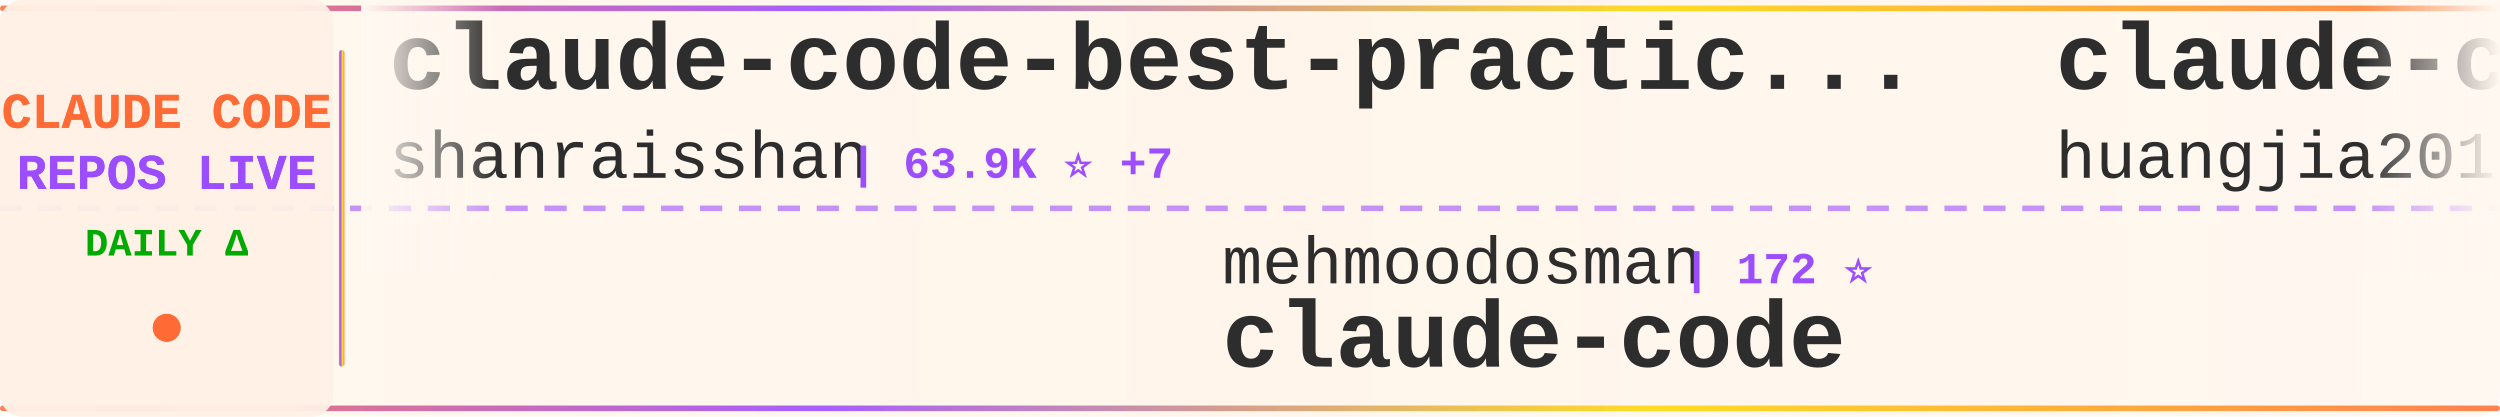
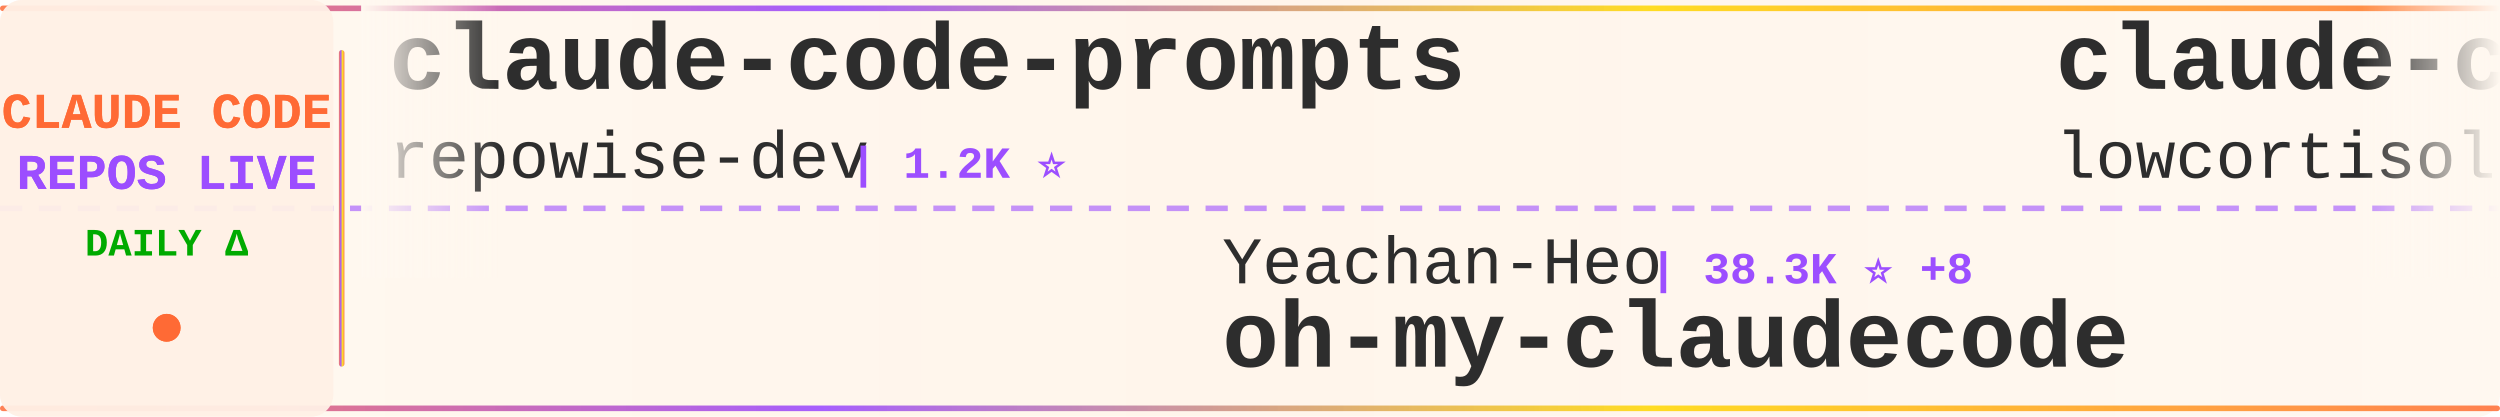
<svg xmlns="http://www.w3.org/2000/svg" width="900" height="150">
  <defs>
    <linearGradient id="tickerBg" x1="0%" y1="0%" x2="100%" y2="0%">
      <stop offset="0%" style="stop-color:#fff8f0;stop-opacity:0.98" />
      <stop offset="50%" style="stop-color:#fff5eb;stop-opacity:1" />
      <stop offset="100%" style="stop-color:#fff8f0;stop-opacity:0.98" />
    </linearGradient>
    <linearGradient id="borderGrad" x1="0%" y1="0%" x2="100%" y2="0%">
      <stop offset="0%" style="stop-color:#FF6B35;stop-opacity:0.85">
        <animate attributeName="stop-opacity" values="0.85;1;0.85" dur="2s" repeatCount="indefinite" />
      </stop>
      <stop offset="33%" style="stop-color:#9C4EFF;stop-opacity:0.9">
        <animate attributeName="stop-opacity" values="0.9;1;0.9" dur="2.2s" repeatCount="indefinite" />
      </stop>
      <stop offset="66%" style="stop-color:#FFD700;stop-opacity:0.85">
        <animate attributeName="stop-opacity" values="0.85;1;0.85" dur="1.8s" repeatCount="indefinite" />
      </stop>
      <stop offset="100%" style="stop-color:#FF6B35;stop-opacity:0.85">
        <animate attributeName="stop-opacity" values="0.85;1;0.85" dur="2s" repeatCount="indefinite" />
      </stop>
    </linearGradient>
    <filter id="textGlow">
      <feGaussianBlur stdDeviation="0.15" result="coloredBlur" />
      <feMerge>
        <feMergeNode in="coloredBlur" />
        <feMergeNode in="SourceGraphic" />
      </feMerge>
    </filter>
    <filter id="metricGlow">
      <feGaussianBlur stdDeviation="0.2" result="coloredBlur" />
      <feMerge>
        <feMergeNode in="coloredBlur" />
        <feMergeNode in="SourceGraphic" />
      </feMerge>
    </filter>
    <linearGradient id="leftFade" x1="0%" y1="0%" x2="100%" y2="0%">
      <stop offset="0%" style="stop-color:#fff8f0;stop-opacity:1" />
      <stop offset="100%" style="stop-color:#fff8f0;stop-opacity:0" />
    </linearGradient>
    <linearGradient id="rightFade" x1="0%" y1="0%" x2="100%" y2="0%">
      <stop offset="0%" style="stop-color:#fff8f0;stop-opacity:0" />
      <stop offset="100%" style="stop-color:#fff8f0;stop-opacity:1" />
    </linearGradient>
  </defs>
  <rect width="900" height="150" fill="url(#tickerBg)" rx="8" />
  <rect x="0" y="2" width="900" height="2" fill="url(#borderGrad)" rx="1" />
  <rect x="0" y="146" width="900" height="2" fill="url(#borderGrad)" rx="1" />
  <line x1="0" y1="75" x2="900" y2="75" stroke="#9C4EFF" stroke-width="2" stroke-dasharray="8 6" opacity="0.6" />
  <rect x="0" y="0" width="120" height="150" fill="#fff0e6" opacity="0.95" rx="8" />
  <text x="60" y="46" font-family="'Courier New', monospace" font-size="18" font-weight="bold" fill="#FF6B35" text-anchor="middle" filter="url(#textGlow)">
    CLAUDE CODE
  </text>
  <text x="60" y="68" font-family="'Courier New', monospace" font-size="18" font-weight="bold" fill="#9C4EFF" text-anchor="middle" filter="url(#textGlow)">
    REPOS LIVE
  </text>
  <text x="60" y="92" font-family="'Courier New', monospace" font-size="14" font-weight="bold" fill="#00aa00" text-anchor="middle">
    DAILY Δ
  </text>
  <circle cx="60" cy="118" r="5" fill="#FF6B35" filter="url(#metricGlow)">
    <animate attributeName="r" values="4;6;4" dur="1.5s" repeatCount="indefinite" />
    <animate attributeName="opacity" values="0.6;1;0.6" dur="1.5s" repeatCount="indefinite" />
  </circle>
  <rect x="122" y="18" width="2" height="114" fill="url(#borderGrad)" rx="1" />
  <clipPath id="tickerClip">
    <rect x="130" y="0" width="770" height="150" />
  </clipPath>
  <g clip-path="url(#tickerClip)">
    <g id="tickerItems">
      <animateTransform attributeName="transform" attributeType="XML" type="translate" from="0 0" to="-3000 0" dur="54s" repeatCount="indefinite" />
      <g transform="translate(0, 0)">
-         <text x="140" y="32" font-family="'Courier New', monospace" font-size="34" font-weight="bold" fill="#2d2d2d">claude-code-best-practic...</text>
-         <text x="140" y="64" font-family="'Courier New', monospace" font-size="24" font-weight="normal" fill="#2d2d2d" opacity="1.0">shanraisshan</text>
-         <text x="306" y="64" font-family="'Courier New', monospace" font-size="16" font-weight="bold" fill="#9C4EFF"> | 63.9K ⭐ +7</text>
+         <text x="140" y="32" font-family="'Courier New', monospace" font-size="34" font-weight="bold" fill="#2d2d2d">claude-code-prompts</text>
+         <text x="140" y="64" font-family="'Courier New', monospace" font-size="24" font-weight="normal" fill="#2d2d2d" opacity="1.0">repowise-dev</text>
+         <text x="306" y="64" font-family="'Courier New', monospace" font-size="16" font-weight="bold" fill="#9C4EFF"> | 1.2K ⭐</text>
      </g>
      <g transform="translate(300, 0)">
-         <text x="140" y="102" font-family="'Courier New', monospace" font-size="24" font-weight="normal" fill="#2d2d2d" opacity="1.0">mehmoodosman</text>
-         <text x="306" y="102" font-family="'Courier New', monospace" font-size="16" font-weight="bold" fill="#9C4EFF"> | 172 ⭐</text>
-         <text x="140" y="132" font-family="'Courier New', monospace" font-size="34" font-weight="bold" fill="#2d2d2d">claude-code</text>
+         <text x="140" y="102" font-family="'Courier New', monospace" font-size="24" font-weight="normal" fill="#2d2d2d" opacity="1.0">Yeachan-Heo</text>
+         <text x="294" y="102" font-family="'Courier New', monospace" font-size="16" font-weight="bold" fill="#9C4EFF"> | 38.3K ⭐ +8</text>
+         <text x="140" y="132" font-family="'Courier New', monospace" font-size="34" font-weight="bold" fill="#2d2d2d">oh-my-claudecode</text>
      </g>
      <g transform="translate(600, 0)">
-         <text x="140" y="32" font-family="'Courier New', monospace" font-size="34" font-weight="bold" fill="#2d2d2d">claude-code-engineering</text>
-         <text x="140" y="64" font-family="'Courier New', monospace" font-size="24" font-weight="normal" fill="#2d2d2d" opacity="1.0">huangjia2019</text>
-         <text x="306" y="64" font-family="'Courier New', monospace" font-size="16" font-weight="bold" fill="#9C4EFF"> | 1.0K ⭐</text>
+         <text x="140" y="32" font-family="'Courier New', monospace" font-size="34" font-weight="bold" fill="#2d2d2d">claude-code</text>
+         <text x="140" y="64" font-family="'Courier New', monospace" font-size="24" font-weight="normal" fill="#2d2d2d" opacity="1.0">lowcortisolprogrammer</text>
+         <text x="414" y="64" font-family="'Courier New', monospace" font-size="16" font-weight="bold" fill="#9C4EFF"> | 172 ⭐</text>
      </g>
      <g transform="translate(900, 0)">
-         <text x="140" y="102" font-family="'Courier New', monospace" font-size="24" font-weight="normal" fill="#2d2d2d" opacity="1.0">KPR111</text>
-         <text x="234" y="102" font-family="'Courier New', monospace" font-size="16" font-weight="bold" fill="#9C4EFF"> | 18 ⭐</text>
-         <text x="140" y="132" font-family="'Courier New', monospace" font-size="34" font-weight="bold" fill="#2d2d2d">Claude-Code</text>
+         <text x="140" y="102" font-family="'Courier New', monospace" font-size="24" font-weight="normal" fill="#2d2d2d" opacity="1.0">kodu-ai</text>
+         <text x="246" y="102" font-family="'Courier New', monospace" font-size="16" font-weight="bold" fill="#9C4EFF"> | 5.2K ⭐ +1</text>
+         <text x="140" y="132" font-family="'Courier New', monospace" font-size="34" font-weight="bold" fill="#2d2d2d">claude-coder</text>
      </g>
      <g transform="translate(1200, 0)">
-         <text x="140" y="32" font-family="'Courier New', monospace" font-size="34" font-weight="bold" fill="#2d2d2d">claude-code-my-workflow</text>
-         <text x="140" y="64" font-family="'Courier New', monospace" font-size="24" font-weight="normal" fill="#2d2d2d" opacity="1.0">pedrohcgs</text>
-         <text x="270" y="64" font-family="'Courier New', monospace" font-size="16" font-weight="bold" fill="#9C4EFF"> | 1.4K ⭐ -1</text>
+         <text x="140" y="32" font-family="'Courier New', monospace" font-size="34" font-weight="bold" fill="#2d2d2d">awesome-claude-code-tool...</text>
+         <text x="140" y="64" font-family="'Courier New', monospace" font-size="24" font-weight="normal" fill="#2d2d2d" opacity="1.0">rohitg00</text>
+         <text x="258" y="64" font-family="'Courier New', monospace" font-size="16" font-weight="bold" fill="#9C4EFF"> | 2.4K ⭐</text>
      </g>
      <g transform="translate(1500, 0)">
-         <text x="140" y="102" font-family="'Courier New', monospace" font-size="24" font-weight="normal" fill="#2d2d2d" opacity="1.0">pengchengneo</text>
-         <text x="306" y="102" font-family="'Courier New', monospace" font-size="16" font-weight="bold" fill="#9C4EFF"> | 1.7K ⭐</text>
-         <text x="140" y="132" font-family="'Courier New', monospace" font-size="34" font-weight="bold" fill="#2d2d2d">Claude-Code</text>
+         <text x="140" y="102" font-family="'Courier New', monospace" font-size="24" font-weight="normal" fill="#2d2d2d" opacity="1.0">anthropics</text>
+         <text x="282" y="102" font-family="'Courier New', monospace" font-size="16" font-weight="bold" fill="#9C4EFF"> | 930 ⭐</text>
+         <text x="140" y="132" font-family="'Courier New', monospace" font-size="34" font-weight="bold" fill="#2d2d2d">claude-code-base-action</text>
      </g>
      <g transform="translate(1800, 0)">
-         <text x="140" y="32" font-family="'Courier New', monospace" font-size="34" font-weight="bold" fill="#2d2d2d">claude-code</text>
-         <text x="140" y="64" font-family="'Courier New', monospace" font-size="24" font-weight="normal" fill="#2d2d2d" opacity="1.0">VineeTagarwaL-code</text>
-         <text x="378" y="64" font-family="'Courier New', monospace" font-size="16" font-weight="bold" fill="#9C4EFF"> | 273 ⭐</text>
+         <text x="140" y="32" font-family="'Courier New', monospace" font-size="34" font-weight="bold" fill="#2d2d2d">Claude-Code</text>
+         <text x="140" y="64" font-family="'Courier New', monospace" font-size="24" font-weight="normal" fill="#2d2d2d" opacity="1.0">KPR111</text>
+         <text x="234" y="64" font-family="'Courier New', monospace" font-size="16" font-weight="bold" fill="#9C4EFF"> | 18 ⭐</text>
      </g>
      <g transform="translate(2100, 0)">
-         <text x="140" y="102" font-family="'Courier New', monospace" font-size="24" font-weight="normal" fill="#2d2d2d" opacity="1.0">ChrisWiles</text>
-         <text x="282" y="102" font-family="'Courier New', monospace" font-size="16" font-weight="bold" fill="#9C4EFF"> | 6.0K ⭐ +1</text>
-         <text x="140" y="132" font-family="'Courier New', monospace" font-size="34" font-weight="bold" fill="#2d2d2d">claude-code-showcase</text>
+         <text x="140" y="102" font-family="'Courier New', monospace" font-size="24" font-weight="normal" fill="#2d2d2d" opacity="1.0">AICoderTudou</text>
+         <text x="306" y="102" font-family="'Courier New', monospace" font-size="16" font-weight="bold" fill="#9C4EFF"> | 497 ⭐</text>
+         <text x="140" y="132" font-family="'Courier New', monospace" font-size="34" font-weight="bold" fill="#2d2d2d">claude-code-tudou</text>
      </g>
      <g transform="translate(2400, 0)">
-         <text x="140" y="32" font-family="'Courier New', monospace" font-size="34" font-weight="bold" fill="#2d2d2d">claude-code-from-source</text>
-         <text x="140" y="64" font-family="'Courier New', monospace" font-size="24" font-weight="normal" fill="#2d2d2d" opacity="1.0">alejandrobalderas</text>
-         <text x="366" y="64" font-family="'Courier New', monospace" font-size="16" font-weight="bold" fill="#9C4EFF"> | 2.7K ⭐ +1</text>
+         <text x="140" y="32" font-family="'Courier New', monospace" font-size="34" font-weight="bold" fill="#2d2d2d">Claude-code</text>
+         <text x="140" y="64" font-family="'Courier New', monospace" font-size="24" font-weight="normal" fill="#2d2d2d" opacity="1.0">fazxes</text>
+         <text x="234" y="64" font-family="'Courier New', monospace" font-size="16" font-weight="bold" fill="#9C4EFF"> | 229 ⭐</text>
      </g>
      <g transform="translate(2700, 0)">
-         <text x="140" y="102" font-family="'Courier New', monospace" font-size="24" font-weight="normal" fill="#2d2d2d" opacity="1.0">lowcortisolprogrammer</text>
-         <text x="414" y="102" font-family="'Courier New', monospace" font-size="16" font-weight="bold" fill="#9C4EFF"> | 172 ⭐</text>
-         <text x="140" y="132" font-family="'Courier New', monospace" font-size="34" font-weight="bold" fill="#2d2d2d">claude-code</text>
+         <text x="140" y="102" font-family="'Courier New', monospace" font-size="24" font-weight="normal" fill="#2d2d2d" opacity="1.0">Yuyz0112</text>
+         <text x="258" y="102" font-family="'Courier New', monospace" font-size="16" font-weight="bold" fill="#9C4EFF"> | 2.4K ⭐</text>
+         <text x="140" y="132" font-family="'Courier New', monospace" font-size="34" font-weight="bold" fill="#2d2d2d">claude-code-reverse</text>
      </g>
      <g transform="translate(3000, 0)">
-         <text x="140" y="32" font-family="'Courier New', monospace" font-size="34" font-weight="bold" fill="#2d2d2d">claude-code-best-practic...</text>
-         <text x="140" y="64" font-family="'Courier New', monospace" font-size="24" font-weight="normal" fill="#2d2d2d" opacity="1.0">shanraisshan</text>
-         <text x="306" y="64" font-family="'Courier New', monospace" font-size="16" font-weight="bold" fill="#9C4EFF"> | 63.9K ⭐ +7</text>
+         <text x="140" y="32" font-family="'Courier New', monospace" font-size="34" font-weight="bold" fill="#2d2d2d">claude-code-prompts</text>
+         <text x="140" y="64" font-family="'Courier New', monospace" font-size="24" font-weight="normal" fill="#2d2d2d" opacity="1.0">repowise-dev</text>
+         <text x="306" y="64" font-family="'Courier New', monospace" font-size="16" font-weight="bold" fill="#9C4EFF"> | 1.2K ⭐</text>
      </g>
      <g transform="translate(3300, 0)">
-         <text x="140" y="102" font-family="'Courier New', monospace" font-size="24" font-weight="normal" fill="#2d2d2d" opacity="1.0">mehmoodosman</text>
-         <text x="306" y="102" font-family="'Courier New', monospace" font-size="16" font-weight="bold" fill="#9C4EFF"> | 172 ⭐</text>
-         <text x="140" y="132" font-family="'Courier New', monospace" font-size="34" font-weight="bold" fill="#2d2d2d">claude-code</text>
+         <text x="140" y="102" font-family="'Courier New', monospace" font-size="24" font-weight="normal" fill="#2d2d2d" opacity="1.0">Yeachan-Heo</text>
+         <text x="294" y="102" font-family="'Courier New', monospace" font-size="16" font-weight="bold" fill="#9C4EFF"> | 38.3K ⭐ +8</text>
+         <text x="140" y="132" font-family="'Courier New', monospace" font-size="34" font-weight="bold" fill="#2d2d2d">oh-my-claudecode</text>
      </g>
      <g transform="translate(3600, 0)">
-         <text x="140" y="32" font-family="'Courier New', monospace" font-size="34" font-weight="bold" fill="#2d2d2d">claude-code-engineering</text>
-         <text x="140" y="64" font-family="'Courier New', monospace" font-size="24" font-weight="normal" fill="#2d2d2d" opacity="1.0">huangjia2019</text>
-         <text x="306" y="64" font-family="'Courier New', monospace" font-size="16" font-weight="bold" fill="#9C4EFF"> | 1.0K ⭐</text>
+         <text x="140" y="32" font-family="'Courier New', monospace" font-size="34" font-weight="bold" fill="#2d2d2d">claude-code</text>
+         <text x="140" y="64" font-family="'Courier New', monospace" font-size="24" font-weight="normal" fill="#2d2d2d" opacity="1.0">lowcortisolprogrammer</text>
+         <text x="414" y="64" font-family="'Courier New', monospace" font-size="16" font-weight="bold" fill="#9C4EFF"> | 172 ⭐</text>
      </g>
      <g transform="translate(3900, 0)">
-         <text x="140" y="102" font-family="'Courier New', monospace" font-size="24" font-weight="normal" fill="#2d2d2d" opacity="1.0">KPR111</text>
-         <text x="234" y="102" font-family="'Courier New', monospace" font-size="16" font-weight="bold" fill="#9C4EFF"> | 18 ⭐</text>
-         <text x="140" y="132" font-family="'Courier New', monospace" font-size="34" font-weight="bold" fill="#2d2d2d">Claude-Code</text>
+         <text x="140" y="102" font-family="'Courier New', monospace" font-size="24" font-weight="normal" fill="#2d2d2d" opacity="1.0">kodu-ai</text>
+         <text x="246" y="102" font-family="'Courier New', monospace" font-size="16" font-weight="bold" fill="#9C4EFF"> | 5.2K ⭐ +1</text>
+         <text x="140" y="132" font-family="'Courier New', monospace" font-size="34" font-weight="bold" fill="#2d2d2d">claude-coder</text>
      </g>
    </g>
  </g>
  <rect x="130" y="0" width="50" height="100" fill="url(#leftFade)" />
  <rect x="850" y="0" width="50" height="100" fill="url(#rightFade)" />
</svg>
